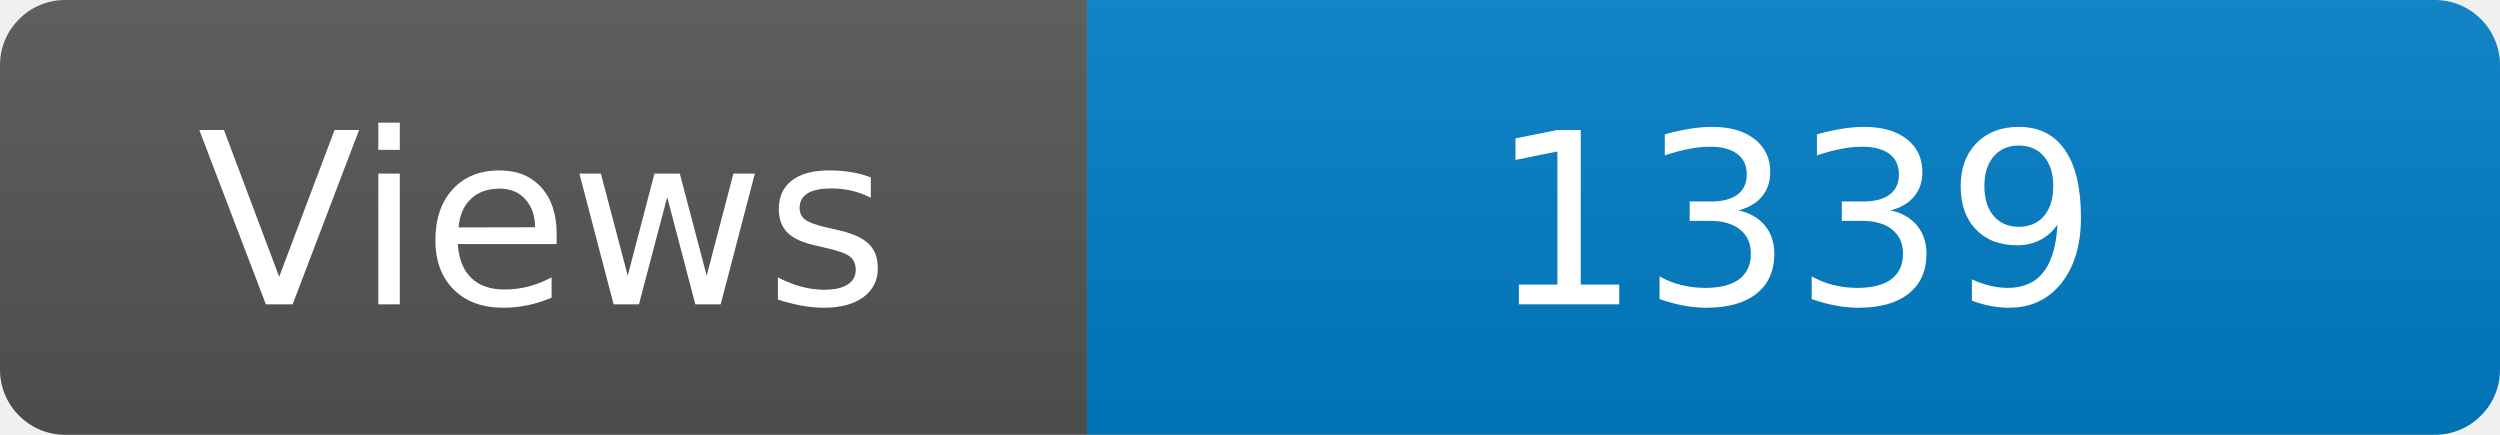
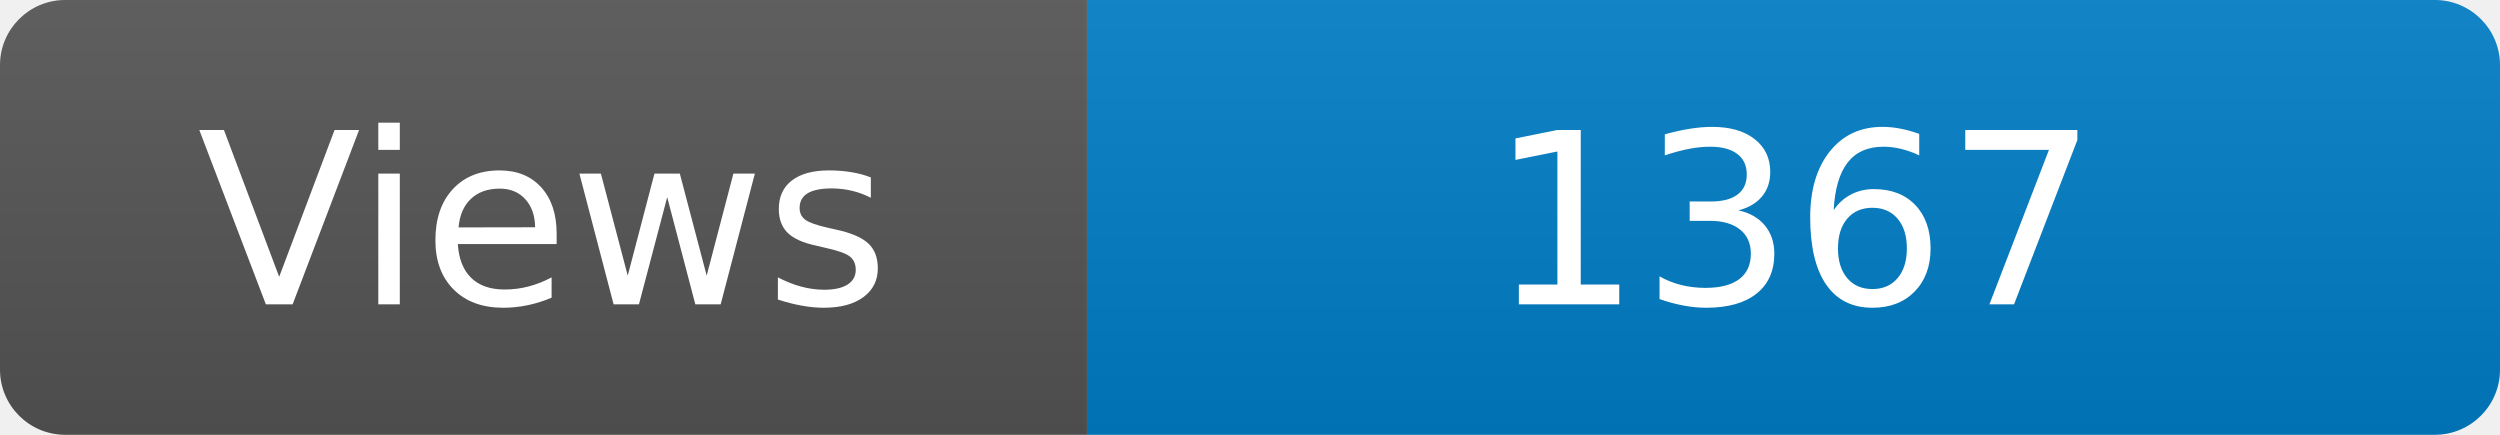
<svg xmlns="http://www.w3.org/2000/svg" width="115" height="20" role="img" aria-label="Maintained?: yes">
  <linearGradient id="s" x2="0" y2="100%">
    <stop offset="0" stop-color="#bbb" stop-opacity=".1" />
    <stop offset="1" stop-opacity=".1" />
  </linearGradient>
  <clipPath id="r">
    <rect width="115" height="20" rx="3" fill="#fff" />
  </clipPath>
  <g clip-path="url(#r)">
    <rect width="50" height="20" fill="#555" />
    <rect x="50" width="160" height="20" fill="#007ec6" />
    <rect width="115" height="20" fill="url(#s)" />
  </g>
  <g fill="#fff" text-anchor="middle" font-family="Verdana,Geneva,DejaVu Sans,sans-serif" font-size="110">
    <text x="250" y="140" transform="scale(.1)" fill="#fff">Views</text>
-     <text x="825" y="140" transform="scale(.1)" fill="#fff">1339</text>
+     <text x="825" y="140" transform="scale(.1)" fill="#fff">1367</text>
  </g>
</svg>
